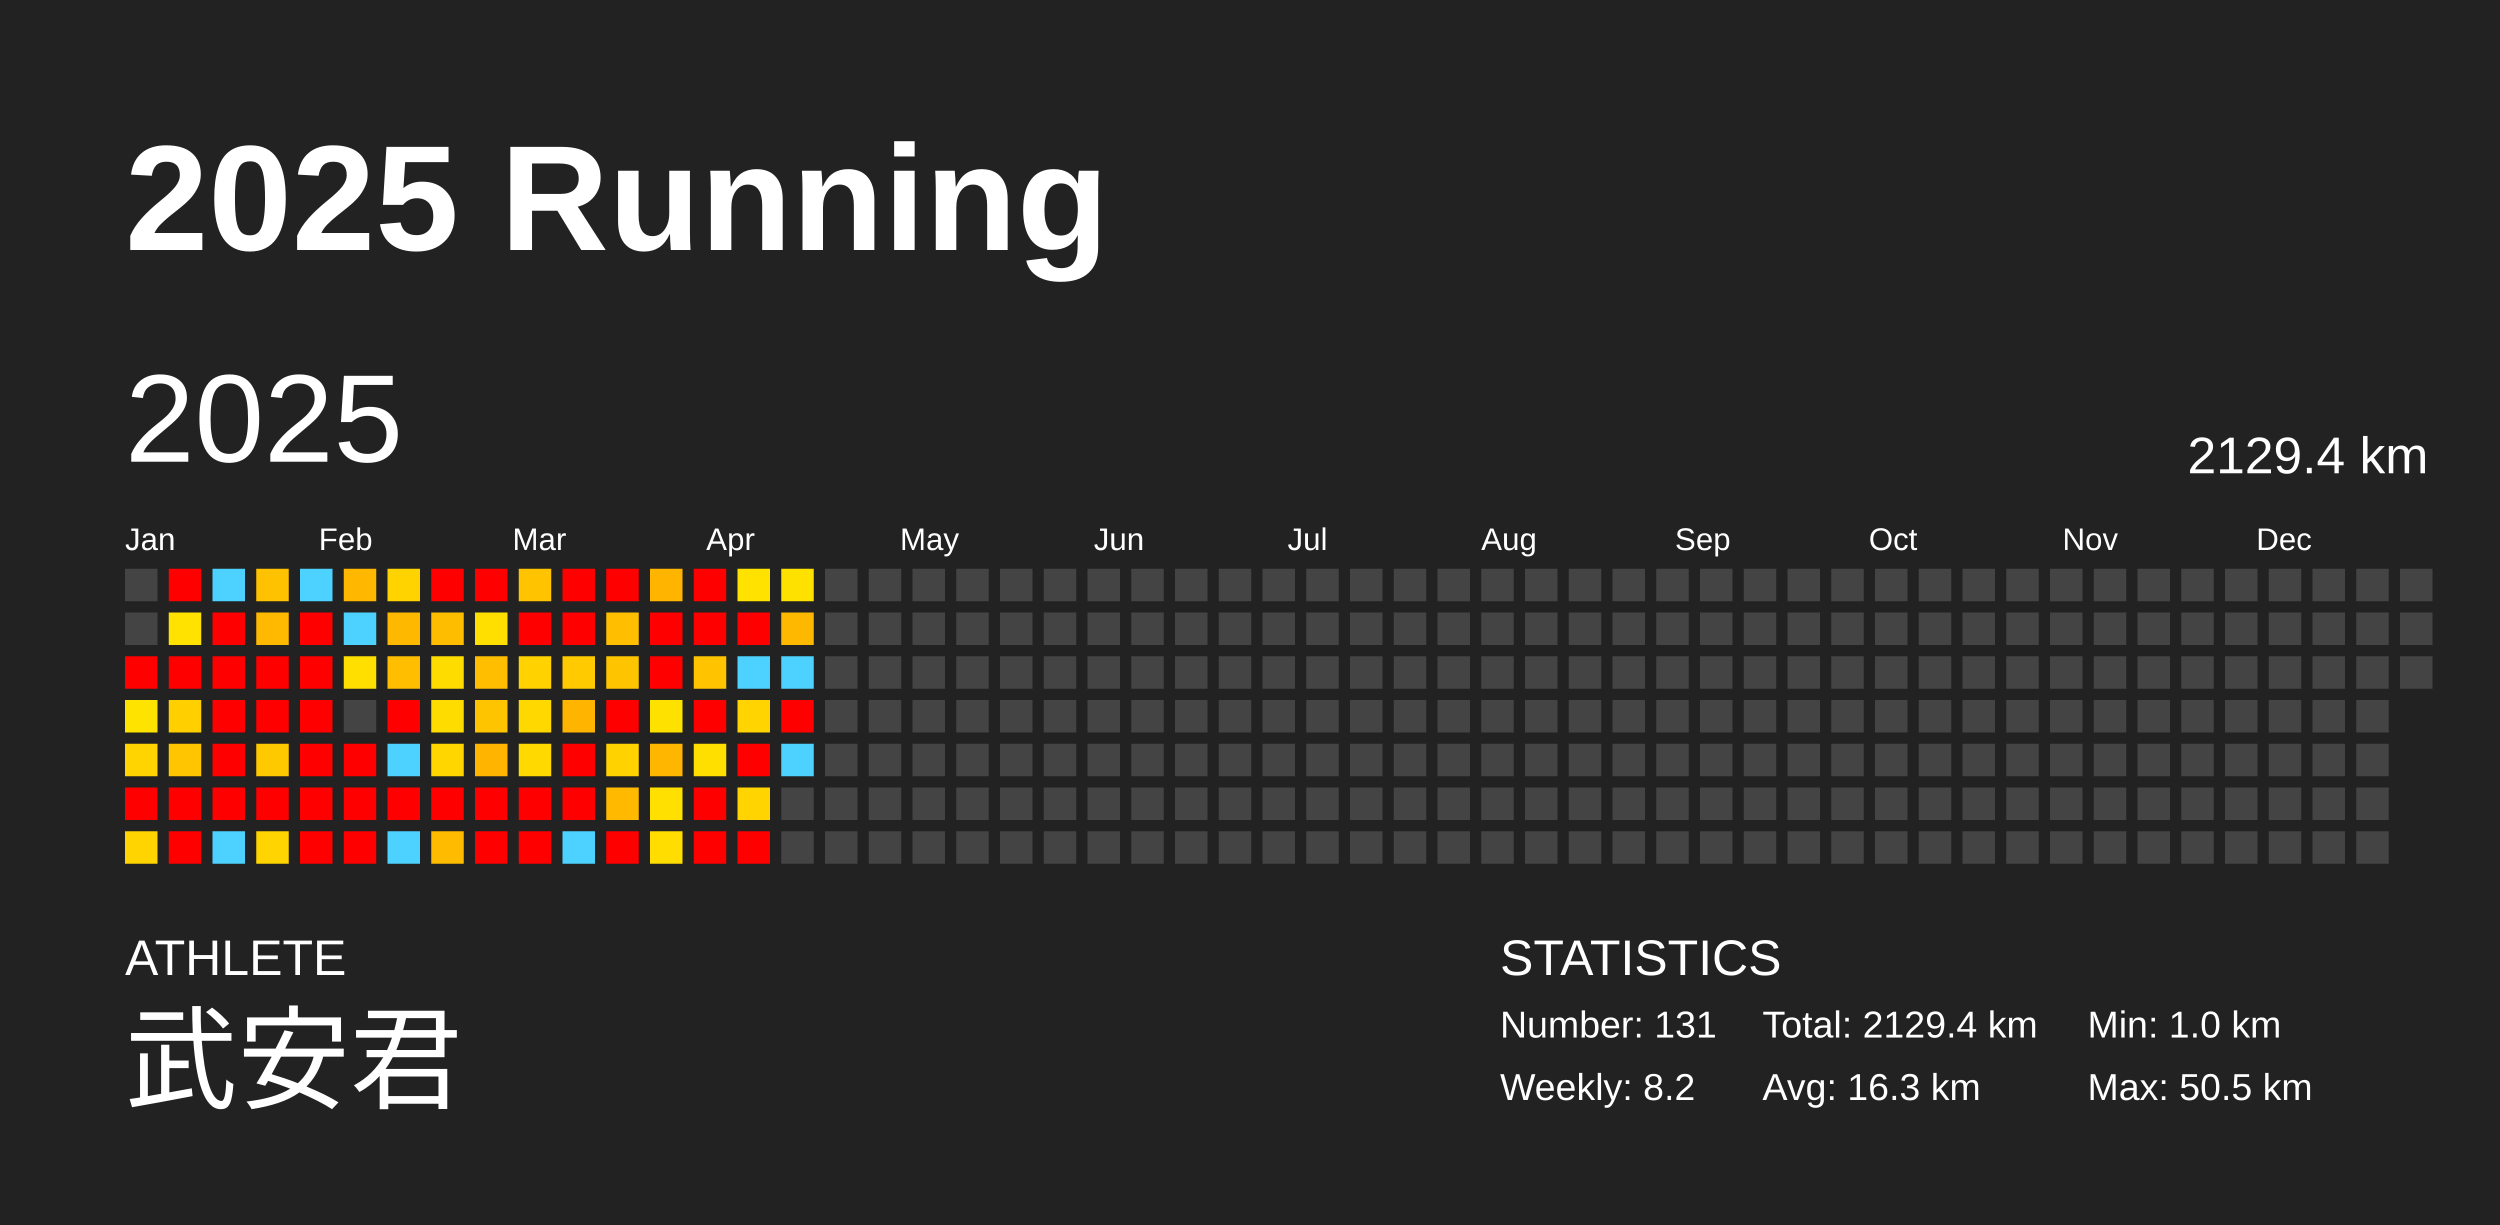
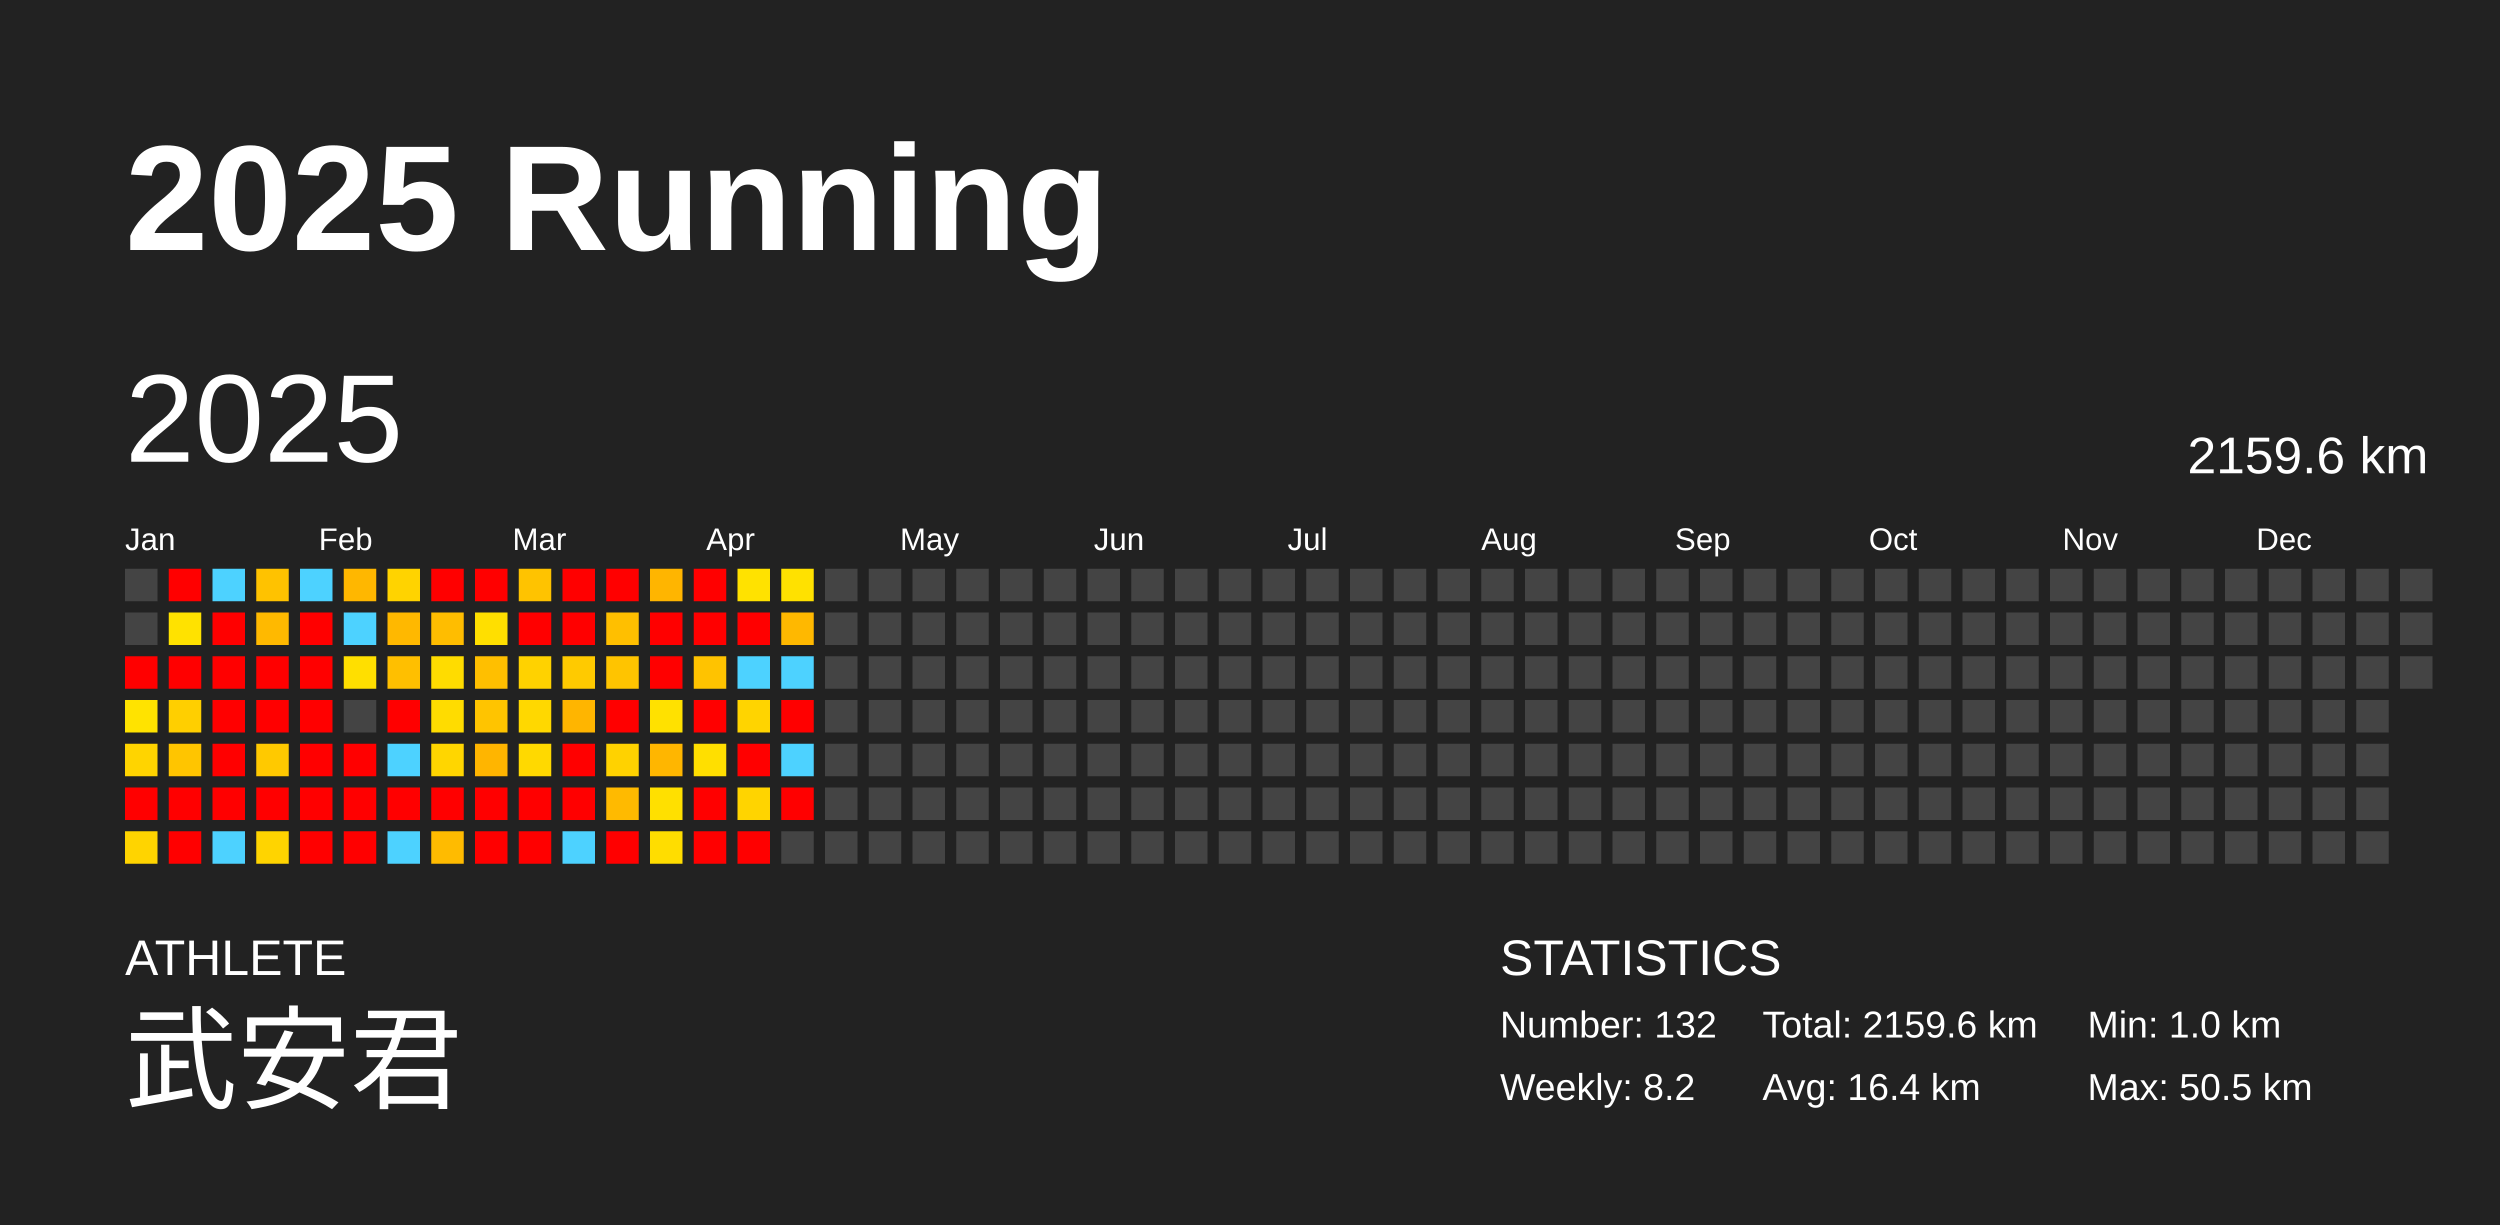
<svg xmlns="http://www.w3.org/2000/svg" baseProfile="full" height="98mm" version="1.1" viewBox="0,0,200,98" width="200mm">
  <defs />
  <rect fill="#222222" height="98" width="200" x="0" y="0" />
  <text fill="#FFFFFF" style="font-size:12px; font-family:Arial; font-weight:bold;" x="10" y="20">2025 Running</text>
  <text fill="#FFFFFF" style="font-size:4px; font-family:Arial" x="10" y="78">ATHLETE</text>
  <text fill="#FFFFFF" style="font-size:9px; font-family:Arial" x="10" y="88">武安君</text>
  <text fill="#FFFFFF" style="font-size:4px; font-family:Arial" x="120" y="78">STATISTICS</text>
-   <text fill="#FFFFFF" style="font-size:3px; font-family:Arial" x="120" y="83">Number: 131</text>
+   <text fill="#FFFFFF" style="font-size:3px; font-family:Arial" x="120" y="83">Number: 132</text>
  <text fill="#FFFFFF" style="font-size:3px; font-family:Arial" x="120" y="88">Weekly: 8.2</text>
-   <text fill="#FFFFFF" style="font-size:3px; font-family:Arial" x="141" y="83">Total: 2129.4 km</text>
-   <text fill="#FFFFFF" style="font-size:3px; font-family:Arial" x="141" y="88">Avg: 16.3 km</text>
+   <text fill="#FFFFFF" style="font-size:3px; font-family:Arial" x="141" y="83">Total: 2159.6 km</text>
+   <text fill="#FFFFFF" style="font-size:3px; font-family:Arial" x="141" y="88">Avg: 16.4 km</text>
  <text fill="#FFFFFF" style="font-size:3px; font-family:Arial" x="167" y="83">Min: 1.0 km</text>
  <text fill="#FFFFFF" style="font-size:3px; font-family:Arial" x="167" y="88">Max: 50.5 km</text>
  <text dominant-baseline="hanging" fill="#FFFFFF" style="font-size:10.0px; font-family:Arial;" x="10" y="30">2025</text>
-   <text dominant-baseline="hanging" fill="#FFFFFF" style="font-size:4.125px; font-family:Arial;" x="175" y="35">2129.4 km</text>
+   <text dominant-baseline="hanging" fill="#FFFFFF" style="font-size:4.125px; font-family:Arial;" x="175" y="35">2159.6 km</text>
  <text fill="#FFFFFF" style="font-size:2.5px; font-family:Arial" x="10.0" y="44">Jan</text>
  <text fill="#FFFFFF" style="font-size:2.5px; font-family:Arial" x="25.5" y="44">Feb</text>
  <text fill="#FFFFFF" style="font-size:2.5px; font-family:Arial" x="41.0" y="44">Mar</text>
  <text fill="#FFFFFF" style="font-size:2.5px; font-family:Arial" x="56.5" y="44">Apr</text>
  <text fill="#FFFFFF" style="font-size:2.5px; font-family:Arial" x="72.0" y="44">May</text>
  <text fill="#FFFFFF" style="font-size:2.5px; font-family:Arial" x="87.5" y="44">Jun</text>
  <text fill="#FFFFFF" style="font-size:2.5px; font-family:Arial" x="103.0" y="44">Jul</text>
  <text fill="#FFFFFF" style="font-size:2.5px; font-family:Arial" x="118.5" y="44">Aug</text>
  <text fill="#FFFFFF" style="font-size:2.5px; font-family:Arial" x="134.0" y="44">Sep</text>
  <text fill="#FFFFFF" style="font-size:2.5px; font-family:Arial" x="149.5" y="44">Oct</text>
  <text fill="#FFFFFF" style="font-size:2.5px; font-family:Arial" x="165.0" y="44">Nov</text>
  <text fill="#FFFFFF" style="font-size:2.5px; font-family:Arial" x="180.5" y="44">Dec</text>
  <rect fill="#444444" height="2.6" width="2.6" x="10.0" y="45.5" />
  <rect fill="#444444" height="2.6" width="2.6" x="10.0" y="49.0" />
  <rect fill="red" height="2.6" width="2.6" x="10.0" y="52.5" />
  <rect fill="#ffe300" height="2.6" width="2.6" x="10.0" y="56.0" />
  <rect fill="#ffd400" height="2.6" width="2.6" x="10.0" y="59.5" />
  <rect fill="red" height="2.6" width="2.6" x="10.0" y="63.0" />
  <rect fill="#ffd400" height="2.6" width="2.6" x="10.0" y="66.5" />
  <rect fill="red" height="2.6" width="2.6" x="13.5" y="45.5" />
  <rect fill="#ffe200" height="2.6" width="2.6" x="13.5" y="49.0" />
  <rect fill="red" height="2.6" width="2.6" x="13.5" y="52.5" />
  <rect fill="#ffcf00" height="2.6" width="2.6" x="13.5" y="56.0" />
  <rect fill="#ffc500" height="2.6" width="2.6" x="13.5" y="59.5" />
  <rect fill="red" height="2.6" width="2.6" x="13.5" y="63.0" />
  <rect fill="red" height="2.6" width="2.6" x="13.5" y="66.5" />
  <rect fill="#4dd2ff" height="2.6" width="2.6" x="17.0" y="45.5" />
  <rect fill="red" height="2.6" width="2.6" x="17.0" y="49.0" />
  <rect fill="red" height="2.6" width="2.6" x="17.0" y="52.5" />
  <rect fill="red" height="2.6" width="2.6" x="17.0" y="56.0" />
  <rect fill="red" height="2.6" width="2.6" x="17.0" y="59.5" />
  <rect fill="red" height="2.6" width="2.6" x="17.0" y="63.0" />
  <rect fill="#4dd2ff" height="2.6" width="2.6" x="17.0" y="66.5" />
  <rect fill="#ffc200" height="2.6" width="2.6" x="20.5" y="45.5" />
  <rect fill="#ffb900" height="2.6" width="2.6" x="20.5" y="49.0" />
  <rect fill="red" height="2.6" width="2.6" x="20.5" y="52.5" />
  <rect fill="red" height="2.6" width="2.6" x="20.5" y="56.0" />
  <rect fill="#ffc900" height="2.6" width="2.6" x="20.5" y="59.5" />
  <rect fill="red" height="2.6" width="2.6" x="20.5" y="63.0" />
  <rect fill="#ffd400" height="2.6" width="2.6" x="20.5" y="66.5" />
  <rect fill="#4dd2ff" height="2.6" width="2.6" x="24.0" y="45.5" />
  <rect fill="red" height="2.6" width="2.6" x="24.0" y="49.0" />
  <rect fill="red" height="2.6" width="2.6" x="24.0" y="52.5" />
  <rect fill="red" height="2.6" width="2.6" x="24.0" y="56.0" />
  <rect fill="red" height="2.6" width="2.6" x="24.0" y="59.5" />
  <rect fill="red" height="2.6" width="2.6" x="24.0" y="63.0" />
  <rect fill="red" height="2.6" width="2.6" x="24.0" y="66.5" />
  <rect fill="#ffb700" height="2.6" width="2.6" x="27.5" y="45.5" />
  <rect fill="#4dd2ff" height="2.6" width="2.6" x="27.5" y="49.0" />
  <rect fill="#ffdf00" height="2.6" width="2.6" x="27.5" y="52.5" />
  <rect fill="#444444" height="2.6" width="2.6" x="27.5" y="56.0" />
  <rect fill="red" height="2.6" width="2.6" x="27.5" y="59.5" />
  <rect fill="red" height="2.6" width="2.6" x="27.5" y="63.0" />
  <rect fill="red" height="2.6" width="2.6" x="27.5" y="66.5" />
  <rect fill="#ffd300" height="2.6" width="2.6" x="31.0" y="45.5" />
  <rect fill="#ffb800" height="2.6" width="2.6" x="31.0" y="49.0" />
  <rect fill="#ffbf00" height="2.6" width="2.6" x="31.0" y="52.5" />
  <rect fill="red" height="2.6" width="2.6" x="31.0" y="56.0" />
  <rect fill="#4dd2ff" height="2.6" width="2.6" x="31.0" y="59.5" />
  <rect fill="red" height="2.6" width="2.6" x="31.0" y="63.0" />
  <rect fill="#4dd2ff" height="2.6" width="2.6" x="31.0" y="66.5" />
  <rect fill="red" height="2.6" width="2.6" x="34.5" y="45.5" />
  <rect fill="#ffbd00" height="2.6" width="2.6" x="34.5" y="49.0" />
  <rect fill="#ffdc00" height="2.6" width="2.6" x="34.5" y="52.5" />
  <rect fill="#ffdc00" height="2.6" width="2.6" x="34.5" y="56.0" />
  <rect fill="#ffd600" height="2.6" width="2.6" x="34.5" y="59.5" />
  <rect fill="red" height="2.6" width="2.6" x="34.5" y="63.0" />
  <rect fill="#ffbb00" height="2.6" width="2.6" x="34.5" y="66.5" />
  <rect fill="red" height="2.6" width="2.6" x="38.0" y="45.5" />
  <rect fill="#ffdf00" height="2.6" width="2.6" x="38.0" y="49.0" />
  <rect fill="#ffbf00" height="2.6" width="2.6" x="38.0" y="52.5" />
  <rect fill="#ffc400" height="2.6" width="2.6" x="38.0" y="56.0" />
  <rect fill="#ffb500" height="2.6" width="2.6" x="38.0" y="59.5" />
  <rect fill="red" height="2.6" width="2.6" x="38.0" y="63.0" />
  <rect fill="red" height="2.6" width="2.6" x="38.0" y="66.5" />
  <rect fill="#ffc300" height="2.6" width="2.6" x="41.5" y="45.5" />
  <rect fill="red" height="2.6" width="2.6" x="41.5" y="49.0" />
  <rect fill="#ffd200" height="2.6" width="2.6" x="41.5" y="52.5" />
  <rect fill="#ffd800" height="2.6" width="2.6" x="41.5" y="56.0" />
  <rect fill="#ffd900" height="2.6" width="2.6" x="41.5" y="59.5" />
  <rect fill="red" height="2.6" width="2.6" x="41.5" y="63.0" />
  <rect fill="red" height="2.6" width="2.6" x="41.5" y="66.5" />
  <rect fill="red" height="2.6" width="2.6" x="45.0" y="45.5" />
  <rect fill="red" height="2.6" width="2.6" x="45.0" y="49.0" />
  <rect fill="#ffca00" height="2.6" width="2.6" x="45.0" y="52.5" />
  <rect fill="#ffb500" height="2.6" width="2.6" x="45.0" y="56.0" />
  <rect fill="red" height="2.6" width="2.6" x="45.0" y="59.5" />
  <rect fill="red" height="2.6" width="2.6" x="45.0" y="63.0" />
  <rect fill="#4dd2ff" height="2.6" width="2.6" x="45.0" y="66.5" />
  <rect fill="red" height="2.6" width="2.6" x="48.5" y="45.5" />
  <rect fill="#ffbf00" height="2.6" width="2.6" x="48.5" y="49.0" />
  <rect fill="#ffc400" height="2.6" width="2.6" x="48.5" y="52.5" />
  <rect fill="red" height="2.6" width="2.6" x="48.5" y="56.0" />
  <rect fill="#ffd200" height="2.6" width="2.6" x="48.5" y="59.5" />
  <rect fill="#ffba00" height="2.6" width="2.6" x="48.5" y="63.0" />
  <rect fill="red" height="2.6" width="2.6" x="48.5" y="66.5" />
  <rect fill="#ffb500" height="2.6" width="2.6" x="52.0" y="45.5" />
  <rect fill="red" height="2.6" width="2.6" x="52.0" y="49.0" />
  <rect fill="red" height="2.6" width="2.6" x="52.0" y="52.5" />
  <rect fill="#ffe100" height="2.6" width="2.6" x="52.0" y="56.0" />
  <rect fill="#ffb600" height="2.6" width="2.6" x="52.0" y="59.5" />
  <rect fill="#ffe000" height="2.6" width="2.6" x="52.0" y="63.0" />
  <rect fill="#ffdd00" height="2.6" width="2.6" x="52.0" y="66.5" />
  <rect fill="red" height="2.6" width="2.6" x="55.5" y="45.5" />
  <rect fill="red" height="2.6" width="2.6" x="55.5" y="49.0" />
  <rect fill="#ffc300" height="2.6" width="2.6" x="55.5" y="52.5" />
  <rect fill="red" height="2.6" width="2.6" x="55.5" y="56.0" />
  <rect fill="#ffdf00" height="2.6" width="2.6" x="55.5" y="59.5" />
  <rect fill="red" height="2.6" width="2.6" x="55.5" y="63.0" />
  <rect fill="red" height="2.6" width="2.6" x="55.5" y="66.5" />
  <rect fill="#ffe200" height="2.6" width="2.6" x="59.0" y="45.5" />
  <rect fill="red" height="2.6" width="2.6" x="59.0" y="49.0" />
  <rect fill="#4dd2ff" height="2.6" width="2.6" x="59.0" y="52.5" />
  <rect fill="#ffd400" height="2.6" width="2.6" x="59.0" y="56.0" />
  <rect fill="red" height="2.6" width="2.6" x="59.0" y="59.5" />
  <rect fill="#ffd400" height="2.6" width="2.6" x="59.0" y="63.0" />
  <rect fill="red" height="2.6" width="2.6" x="59.0" y="66.5" />
  <rect fill="#ffe100" height="2.6" width="2.6" x="62.5" y="45.5" />
  <rect fill="#ffb800" height="2.6" width="2.6" x="62.5" y="49.0" />
  <rect fill="#4dd2ff" height="2.6" width="2.6" x="62.5" y="52.5" />
  <rect fill="red" height="2.6" width="2.6" x="62.5" y="56.0" />
  <rect fill="#4dd2ff" height="2.6" width="2.6" x="62.5" y="59.5" />
-   <rect fill="#444444" height="2.6" width="2.6" x="62.5" y="63.0" />
+   <rect fill="red" height="2.6" width="2.6" x="62.5" y="63.0" />
  <rect fill="#444444" height="2.6" width="2.6" x="62.5" y="66.5" />
  <rect fill="#444444" height="2.6" width="2.6" x="66.0" y="45.5" />
  <rect fill="#444444" height="2.6" width="2.6" x="66.0" y="49.0" />
  <rect fill="#444444" height="2.6" width="2.6" x="66.0" y="52.5" />
  <rect fill="#444444" height="2.6" width="2.6" x="66.0" y="56.0" />
  <rect fill="#444444" height="2.6" width="2.6" x="66.0" y="59.5" />
  <rect fill="#444444" height="2.6" width="2.6" x="66.0" y="63.0" />
  <rect fill="#444444" height="2.6" width="2.6" x="66.0" y="66.5" />
  <rect fill="#444444" height="2.6" width="2.6" x="69.5" y="45.5" />
  <rect fill="#444444" height="2.6" width="2.6" x="69.5" y="49.0" />
  <rect fill="#444444" height="2.6" width="2.6" x="69.5" y="52.5" />
  <rect fill="#444444" height="2.6" width="2.6" x="69.5" y="56.0" />
  <rect fill="#444444" height="2.6" width="2.6" x="69.5" y="59.5" />
  <rect fill="#444444" height="2.6" width="2.6" x="69.5" y="63.0" />
  <rect fill="#444444" height="2.6" width="2.6" x="69.5" y="66.5" />
  <rect fill="#444444" height="2.6" width="2.6" x="73.0" y="45.5" />
  <rect fill="#444444" height="2.6" width="2.6" x="73.0" y="49.0" />
  <rect fill="#444444" height="2.6" width="2.6" x="73.0" y="52.5" />
  <rect fill="#444444" height="2.6" width="2.6" x="73.0" y="56.0" />
  <rect fill="#444444" height="2.6" width="2.6" x="73.0" y="59.5" />
  <rect fill="#444444" height="2.6" width="2.6" x="73.0" y="63.0" />
  <rect fill="#444444" height="2.6" width="2.6" x="73.0" y="66.5" />
  <rect fill="#444444" height="2.6" width="2.6" x="76.5" y="45.5" />
  <rect fill="#444444" height="2.6" width="2.6" x="76.5" y="49.0" />
  <rect fill="#444444" height="2.6" width="2.6" x="76.5" y="52.5" />
  <rect fill="#444444" height="2.6" width="2.6" x="76.5" y="56.0" />
  <rect fill="#444444" height="2.6" width="2.6" x="76.5" y="59.5" />
  <rect fill="#444444" height="2.6" width="2.6" x="76.5" y="63.0" />
  <rect fill="#444444" height="2.6" width="2.6" x="76.5" y="66.5" />
  <rect fill="#444444" height="2.6" width="2.6" x="80.0" y="45.5" />
  <rect fill="#444444" height="2.6" width="2.6" x="80.0" y="49.0" />
  <rect fill="#444444" height="2.6" width="2.6" x="80.0" y="52.5" />
  <rect fill="#444444" height="2.6" width="2.6" x="80.0" y="56.0" />
  <rect fill="#444444" height="2.6" width="2.6" x="80.0" y="59.5" />
  <rect fill="#444444" height="2.6" width="2.6" x="80.0" y="63.0" />
  <rect fill="#444444" height="2.6" width="2.6" x="80.0" y="66.5" />
  <rect fill="#444444" height="2.6" width="2.6" x="83.5" y="45.5" />
  <rect fill="#444444" height="2.6" width="2.6" x="83.5" y="49.0" />
  <rect fill="#444444" height="2.6" width="2.6" x="83.5" y="52.5" />
  <rect fill="#444444" height="2.6" width="2.6" x="83.5" y="56.0" />
  <rect fill="#444444" height="2.6" width="2.6" x="83.5" y="59.5" />
  <rect fill="#444444" height="2.6" width="2.6" x="83.5" y="63.0" />
  <rect fill="#444444" height="2.6" width="2.6" x="83.5" y="66.5" />
  <rect fill="#444444" height="2.6" width="2.6" x="87.0" y="45.5" />
  <rect fill="#444444" height="2.6" width="2.6" x="87.0" y="49.0" />
  <rect fill="#444444" height="2.6" width="2.6" x="87.0" y="52.5" />
  <rect fill="#444444" height="2.6" width="2.6" x="87.0" y="56.0" />
  <rect fill="#444444" height="2.6" width="2.6" x="87.0" y="59.5" />
  <rect fill="#444444" height="2.6" width="2.6" x="87.0" y="63.0" />
  <rect fill="#444444" height="2.6" width="2.6" x="87.0" y="66.5" />
  <rect fill="#444444" height="2.6" width="2.6" x="90.5" y="45.5" />
  <rect fill="#444444" height="2.6" width="2.6" x="90.5" y="49.0" />
  <rect fill="#444444" height="2.6" width="2.6" x="90.5" y="52.5" />
  <rect fill="#444444" height="2.6" width="2.6" x="90.5" y="56.0" />
  <rect fill="#444444" height="2.6" width="2.6" x="90.5" y="59.5" />
  <rect fill="#444444" height="2.6" width="2.6" x="90.5" y="63.0" />
  <rect fill="#444444" height="2.6" width="2.6" x="90.5" y="66.5" />
  <rect fill="#444444" height="2.6" width="2.6" x="94.0" y="45.5" />
  <rect fill="#444444" height="2.6" width="2.6" x="94.0" y="49.0" />
  <rect fill="#444444" height="2.6" width="2.6" x="94.0" y="52.5" />
  <rect fill="#444444" height="2.6" width="2.6" x="94.0" y="56.0" />
  <rect fill="#444444" height="2.6" width="2.6" x="94.0" y="59.5" />
  <rect fill="#444444" height="2.6" width="2.6" x="94.0" y="63.0" />
  <rect fill="#444444" height="2.6" width="2.6" x="94.0" y="66.5" />
  <rect fill="#444444" height="2.6" width="2.6" x="97.5" y="45.5" />
  <rect fill="#444444" height="2.6" width="2.6" x="97.5" y="49.0" />
  <rect fill="#444444" height="2.6" width="2.6" x="97.5" y="52.5" />
  <rect fill="#444444" height="2.6" width="2.6" x="97.5" y="56.0" />
  <rect fill="#444444" height="2.6" width="2.6" x="97.5" y="59.5" />
  <rect fill="#444444" height="2.6" width="2.6" x="97.5" y="63.0" />
  <rect fill="#444444" height="2.6" width="2.6" x="97.5" y="66.5" />
  <rect fill="#444444" height="2.6" width="2.6" x="101.0" y="45.5" />
  <rect fill="#444444" height="2.6" width="2.6" x="101.0" y="49.0" />
  <rect fill="#444444" height="2.6" width="2.6" x="101.0" y="52.5" />
  <rect fill="#444444" height="2.6" width="2.6" x="101.0" y="56.0" />
  <rect fill="#444444" height="2.6" width="2.6" x="101.0" y="59.5" />
  <rect fill="#444444" height="2.6" width="2.6" x="101.0" y="63.0" />
  <rect fill="#444444" height="2.6" width="2.6" x="101.0" y="66.5" />
  <rect fill="#444444" height="2.6" width="2.6" x="104.5" y="45.5" />
  <rect fill="#444444" height="2.6" width="2.6" x="104.5" y="49.0" />
  <rect fill="#444444" height="2.6" width="2.6" x="104.5" y="52.5" />
  <rect fill="#444444" height="2.6" width="2.6" x="104.5" y="56.0" />
  <rect fill="#444444" height="2.6" width="2.6" x="104.5" y="59.5" />
  <rect fill="#444444" height="2.6" width="2.6" x="104.5" y="63.0" />
  <rect fill="#444444" height="2.6" width="2.6" x="104.5" y="66.5" />
  <rect fill="#444444" height="2.6" width="2.6" x="108.0" y="45.5" />
  <rect fill="#444444" height="2.6" width="2.6" x="108.0" y="49.0" />
  <rect fill="#444444" height="2.6" width="2.6" x="108.0" y="52.5" />
  <rect fill="#444444" height="2.6" width="2.6" x="108.0" y="56.0" />
  <rect fill="#444444" height="2.6" width="2.6" x="108.0" y="59.5" />
  <rect fill="#444444" height="2.6" width="2.6" x="108.0" y="63.0" />
  <rect fill="#444444" height="2.6" width="2.6" x="108.0" y="66.5" />
  <rect fill="#444444" height="2.6" width="2.6" x="111.5" y="45.5" />
  <rect fill="#444444" height="2.6" width="2.6" x="111.5" y="49.0" />
  <rect fill="#444444" height="2.6" width="2.6" x="111.5" y="52.5" />
  <rect fill="#444444" height="2.6" width="2.6" x="111.5" y="56.0" />
  <rect fill="#444444" height="2.6" width="2.6" x="111.5" y="59.5" />
  <rect fill="#444444" height="2.6" width="2.6" x="111.5" y="63.0" />
  <rect fill="#444444" height="2.6" width="2.6" x="111.5" y="66.5" />
  <rect fill="#444444" height="2.6" width="2.6" x="115.0" y="45.5" />
  <rect fill="#444444" height="2.6" width="2.6" x="115.0" y="49.0" />
  <rect fill="#444444" height="2.6" width="2.6" x="115.0" y="52.5" />
  <rect fill="#444444" height="2.6" width="2.6" x="115.0" y="56.0" />
  <rect fill="#444444" height="2.6" width="2.6" x="115.0" y="59.5" />
  <rect fill="#444444" height="2.6" width="2.6" x="115.0" y="63.0" />
  <rect fill="#444444" height="2.6" width="2.6" x="115.0" y="66.5" />
  <rect fill="#444444" height="2.6" width="2.6" x="118.5" y="45.5" />
  <rect fill="#444444" height="2.6" width="2.6" x="118.5" y="49.0" />
  <rect fill="#444444" height="2.6" width="2.6" x="118.5" y="52.5" />
  <rect fill="#444444" height="2.6" width="2.6" x="118.5" y="56.0" />
  <rect fill="#444444" height="2.6" width="2.6" x="118.5" y="59.5" />
  <rect fill="#444444" height="2.6" width="2.6" x="118.5" y="63.0" />
  <rect fill="#444444" height="2.6" width="2.6" x="118.5" y="66.5" />
  <rect fill="#444444" height="2.6" width="2.6" x="122.0" y="45.5" />
  <rect fill="#444444" height="2.6" width="2.6" x="122.0" y="49.0" />
  <rect fill="#444444" height="2.6" width="2.6" x="122.0" y="52.5" />
  <rect fill="#444444" height="2.6" width="2.6" x="122.0" y="56.0" />
  <rect fill="#444444" height="2.6" width="2.6" x="122.0" y="59.5" />
  <rect fill="#444444" height="2.6" width="2.6" x="122.0" y="63.0" />
  <rect fill="#444444" height="2.6" width="2.6" x="122.0" y="66.5" />
  <rect fill="#444444" height="2.6" width="2.6" x="125.5" y="45.5" />
  <rect fill="#444444" height="2.6" width="2.6" x="125.5" y="49.0" />
  <rect fill="#444444" height="2.6" width="2.6" x="125.5" y="52.5" />
  <rect fill="#444444" height="2.6" width="2.6" x="125.5" y="56.0" />
  <rect fill="#444444" height="2.6" width="2.6" x="125.5" y="59.5" />
  <rect fill="#444444" height="2.6" width="2.6" x="125.5" y="63.0" />
  <rect fill="#444444" height="2.6" width="2.6" x="125.5" y="66.5" />
  <rect fill="#444444" height="2.6" width="2.6" x="129.0" y="45.5" />
  <rect fill="#444444" height="2.6" width="2.6" x="129.0" y="49.0" />
  <rect fill="#444444" height="2.6" width="2.6" x="129.0" y="52.5" />
  <rect fill="#444444" height="2.6" width="2.6" x="129.0" y="56.0" />
  <rect fill="#444444" height="2.6" width="2.6" x="129.0" y="59.5" />
  <rect fill="#444444" height="2.6" width="2.6" x="129.0" y="63.0" />
  <rect fill="#444444" height="2.6" width="2.6" x="129.0" y="66.5" />
  <rect fill="#444444" height="2.6" width="2.6" x="132.5" y="45.5" />
  <rect fill="#444444" height="2.6" width="2.6" x="132.5" y="49.0" />
  <rect fill="#444444" height="2.6" width="2.6" x="132.5" y="52.5" />
  <rect fill="#444444" height="2.6" width="2.6" x="132.5" y="56.0" />
  <rect fill="#444444" height="2.6" width="2.6" x="132.5" y="59.5" />
  <rect fill="#444444" height="2.6" width="2.6" x="132.5" y="63.0" />
  <rect fill="#444444" height="2.6" width="2.6" x="132.5" y="66.5" />
  <rect fill="#444444" height="2.6" width="2.6" x="136.0" y="45.5" />
  <rect fill="#444444" height="2.6" width="2.6" x="136.0" y="49.0" />
  <rect fill="#444444" height="2.6" width="2.6" x="136.0" y="52.5" />
  <rect fill="#444444" height="2.6" width="2.6" x="136.0" y="56.0" />
  <rect fill="#444444" height="2.6" width="2.6" x="136.0" y="59.5" />
  <rect fill="#444444" height="2.6" width="2.6" x="136.0" y="63.0" />
  <rect fill="#444444" height="2.6" width="2.6" x="136.0" y="66.5" />
  <rect fill="#444444" height="2.6" width="2.6" x="139.5" y="45.5" />
  <rect fill="#444444" height="2.6" width="2.6" x="139.5" y="49.0" />
  <rect fill="#444444" height="2.6" width="2.6" x="139.5" y="52.5" />
  <rect fill="#444444" height="2.6" width="2.6" x="139.5" y="56.0" />
  <rect fill="#444444" height="2.6" width="2.6" x="139.5" y="59.5" />
  <rect fill="#444444" height="2.6" width="2.6" x="139.5" y="63.0" />
  <rect fill="#444444" height="2.6" width="2.6" x="139.5" y="66.5" />
  <rect fill="#444444" height="2.6" width="2.6" x="143.0" y="45.5" />
  <rect fill="#444444" height="2.6" width="2.6" x="143.0" y="49.0" />
  <rect fill="#444444" height="2.6" width="2.6" x="143.0" y="52.5" />
  <rect fill="#444444" height="2.6" width="2.6" x="143.0" y="56.0" />
  <rect fill="#444444" height="2.6" width="2.6" x="143.0" y="59.5" />
  <rect fill="#444444" height="2.6" width="2.6" x="143.0" y="63.0" />
  <rect fill="#444444" height="2.6" width="2.6" x="143.0" y="66.5" />
  <rect fill="#444444" height="2.6" width="2.6" x="146.5" y="45.5" />
  <rect fill="#444444" height="2.6" width="2.6" x="146.5" y="49.0" />
  <rect fill="#444444" height="2.6" width="2.6" x="146.5" y="52.5" />
  <rect fill="#444444" height="2.6" width="2.6" x="146.5" y="56.0" />
  <rect fill="#444444" height="2.6" width="2.6" x="146.5" y="59.5" />
  <rect fill="#444444" height="2.6" width="2.6" x="146.5" y="63.0" />
  <rect fill="#444444" height="2.6" width="2.6" x="146.5" y="66.5" />
  <rect fill="#444444" height="2.6" width="2.6" x="150.0" y="45.5" />
  <rect fill="#444444" height="2.6" width="2.6" x="150.0" y="49.0" />
  <rect fill="#444444" height="2.6" width="2.6" x="150.0" y="52.5" />
  <rect fill="#444444" height="2.6" width="2.6" x="150.0" y="56.0" />
  <rect fill="#444444" height="2.6" width="2.6" x="150.0" y="59.5" />
  <rect fill="#444444" height="2.6" width="2.6" x="150.0" y="63.0" />
  <rect fill="#444444" height="2.6" width="2.6" x="150.0" y="66.5" />
  <rect fill="#444444" height="2.6" width="2.6" x="153.5" y="45.5" />
  <rect fill="#444444" height="2.6" width="2.6" x="153.5" y="49.0" />
  <rect fill="#444444" height="2.6" width="2.6" x="153.5" y="52.5" />
  <rect fill="#444444" height="2.6" width="2.6" x="153.5" y="56.0" />
  <rect fill="#444444" height="2.6" width="2.6" x="153.5" y="59.5" />
  <rect fill="#444444" height="2.6" width="2.6" x="153.5" y="63.0" />
  <rect fill="#444444" height="2.6" width="2.6" x="153.5" y="66.5" />
  <rect fill="#444444" height="2.6" width="2.6" x="157.0" y="45.5" />
  <rect fill="#444444" height="2.6" width="2.6" x="157.0" y="49.0" />
  <rect fill="#444444" height="2.6" width="2.6" x="157.0" y="52.5" />
  <rect fill="#444444" height="2.6" width="2.6" x="157.0" y="56.0" />
  <rect fill="#444444" height="2.6" width="2.6" x="157.0" y="59.5" />
  <rect fill="#444444" height="2.6" width="2.6" x="157.0" y="63.0" />
  <rect fill="#444444" height="2.6" width="2.6" x="157.0" y="66.5" />
  <rect fill="#444444" height="2.6" width="2.6" x="160.5" y="45.5" />
  <rect fill="#444444" height="2.6" width="2.6" x="160.5" y="49.0" />
  <rect fill="#444444" height="2.6" width="2.6" x="160.5" y="52.5" />
  <rect fill="#444444" height="2.6" width="2.6" x="160.5" y="56.0" />
  <rect fill="#444444" height="2.6" width="2.6" x="160.5" y="59.5" />
  <rect fill="#444444" height="2.6" width="2.6" x="160.5" y="63.0" />
  <rect fill="#444444" height="2.6" width="2.6" x="160.5" y="66.5" />
  <rect fill="#444444" height="2.6" width="2.6" x="164.0" y="45.5" />
  <rect fill="#444444" height="2.6" width="2.6" x="164.0" y="49.0" />
  <rect fill="#444444" height="2.6" width="2.6" x="164.0" y="52.5" />
  <rect fill="#444444" height="2.6" width="2.6" x="164.0" y="56.0" />
  <rect fill="#444444" height="2.6" width="2.6" x="164.0" y="59.5" />
  <rect fill="#444444" height="2.6" width="2.6" x="164.0" y="63.0" />
  <rect fill="#444444" height="2.6" width="2.6" x="164.0" y="66.5" />
  <rect fill="#444444" height="2.6" width="2.6" x="167.5" y="45.5" />
  <rect fill="#444444" height="2.6" width="2.6" x="167.5" y="49.0" />
  <rect fill="#444444" height="2.6" width="2.6" x="167.5" y="52.5" />
  <rect fill="#444444" height="2.6" width="2.6" x="167.5" y="56.0" />
  <rect fill="#444444" height="2.6" width="2.6" x="167.5" y="59.5" />
  <rect fill="#444444" height="2.6" width="2.6" x="167.5" y="63.0" />
  <rect fill="#444444" height="2.6" width="2.6" x="167.5" y="66.5" />
  <rect fill="#444444" height="2.6" width="2.6" x="171.0" y="45.5" />
  <rect fill="#444444" height="2.6" width="2.6" x="171.0" y="49.0" />
  <rect fill="#444444" height="2.6" width="2.6" x="171.0" y="52.5" />
  <rect fill="#444444" height="2.6" width="2.6" x="171.0" y="56.0" />
  <rect fill="#444444" height="2.6" width="2.6" x="171.0" y="59.5" />
  <rect fill="#444444" height="2.6" width="2.6" x="171.0" y="63.0" />
  <rect fill="#444444" height="2.6" width="2.6" x="171.0" y="66.5" />
  <rect fill="#444444" height="2.6" width="2.6" x="174.5" y="45.5" />
  <rect fill="#444444" height="2.6" width="2.6" x="174.5" y="49.0" />
  <rect fill="#444444" height="2.6" width="2.6" x="174.5" y="52.5" />
  <rect fill="#444444" height="2.6" width="2.6" x="174.5" y="56.0" />
  <rect fill="#444444" height="2.6" width="2.6" x="174.5" y="59.5" />
  <rect fill="#444444" height="2.6" width="2.6" x="174.5" y="63.0" />
  <rect fill="#444444" height="2.6" width="2.6" x="174.5" y="66.5" />
  <rect fill="#444444" height="2.6" width="2.6" x="178.0" y="45.5" />
  <rect fill="#444444" height="2.6" width="2.6" x="178.0" y="49.0" />
  <rect fill="#444444" height="2.6" width="2.6" x="178.0" y="52.5" />
  <rect fill="#444444" height="2.6" width="2.6" x="178.0" y="56.0" />
  <rect fill="#444444" height="2.6" width="2.6" x="178.0" y="59.5" />
  <rect fill="#444444" height="2.6" width="2.6" x="178.0" y="63.0" />
  <rect fill="#444444" height="2.6" width="2.6" x="178.0" y="66.5" />
  <rect fill="#444444" height="2.6" width="2.6" x="181.5" y="45.5" />
  <rect fill="#444444" height="2.6" width="2.6" x="181.5" y="49.0" />
  <rect fill="#444444" height="2.6" width="2.6" x="181.5" y="52.5" />
  <rect fill="#444444" height="2.6" width="2.6" x="181.5" y="56.0" />
  <rect fill="#444444" height="2.6" width="2.6" x="181.5" y="59.5" />
  <rect fill="#444444" height="2.6" width="2.6" x="181.5" y="63.0" />
  <rect fill="#444444" height="2.6" width="2.6" x="181.5" y="66.5" />
  <rect fill="#444444" height="2.6" width="2.6" x="185.0" y="45.5" />
  <rect fill="#444444" height="2.6" width="2.6" x="185.0" y="49.0" />
  <rect fill="#444444" height="2.6" width="2.6" x="185.0" y="52.5" />
  <rect fill="#444444" height="2.6" width="2.6" x="185.0" y="56.0" />
  <rect fill="#444444" height="2.6" width="2.6" x="185.0" y="59.5" />
  <rect fill="#444444" height="2.6" width="2.6" x="185.0" y="63.0" />
  <rect fill="#444444" height="2.6" width="2.6" x="185.0" y="66.5" />
  <rect fill="#444444" height="2.6" width="2.6" x="188.5" y="45.5" />
  <rect fill="#444444" height="2.6" width="2.6" x="188.5" y="49.0" />
  <rect fill="#444444" height="2.6" width="2.6" x="188.5" y="52.5" />
  <rect fill="#444444" height="2.6" width="2.6" x="188.5" y="56.0" />
  <rect fill="#444444" height="2.6" width="2.6" x="188.5" y="59.5" />
  <rect fill="#444444" height="2.6" width="2.6" x="188.5" y="63.0" />
  <rect fill="#444444" height="2.6" width="2.6" x="188.5" y="66.5" />
  <rect fill="#444444" height="2.6" width="2.6" x="192.0" y="45.5" />
  <rect fill="#444444" height="2.6" width="2.6" x="192.0" y="49.0" />
  <rect fill="#444444" height="2.6" width="2.6" x="192.0" y="52.5" />
</svg>
